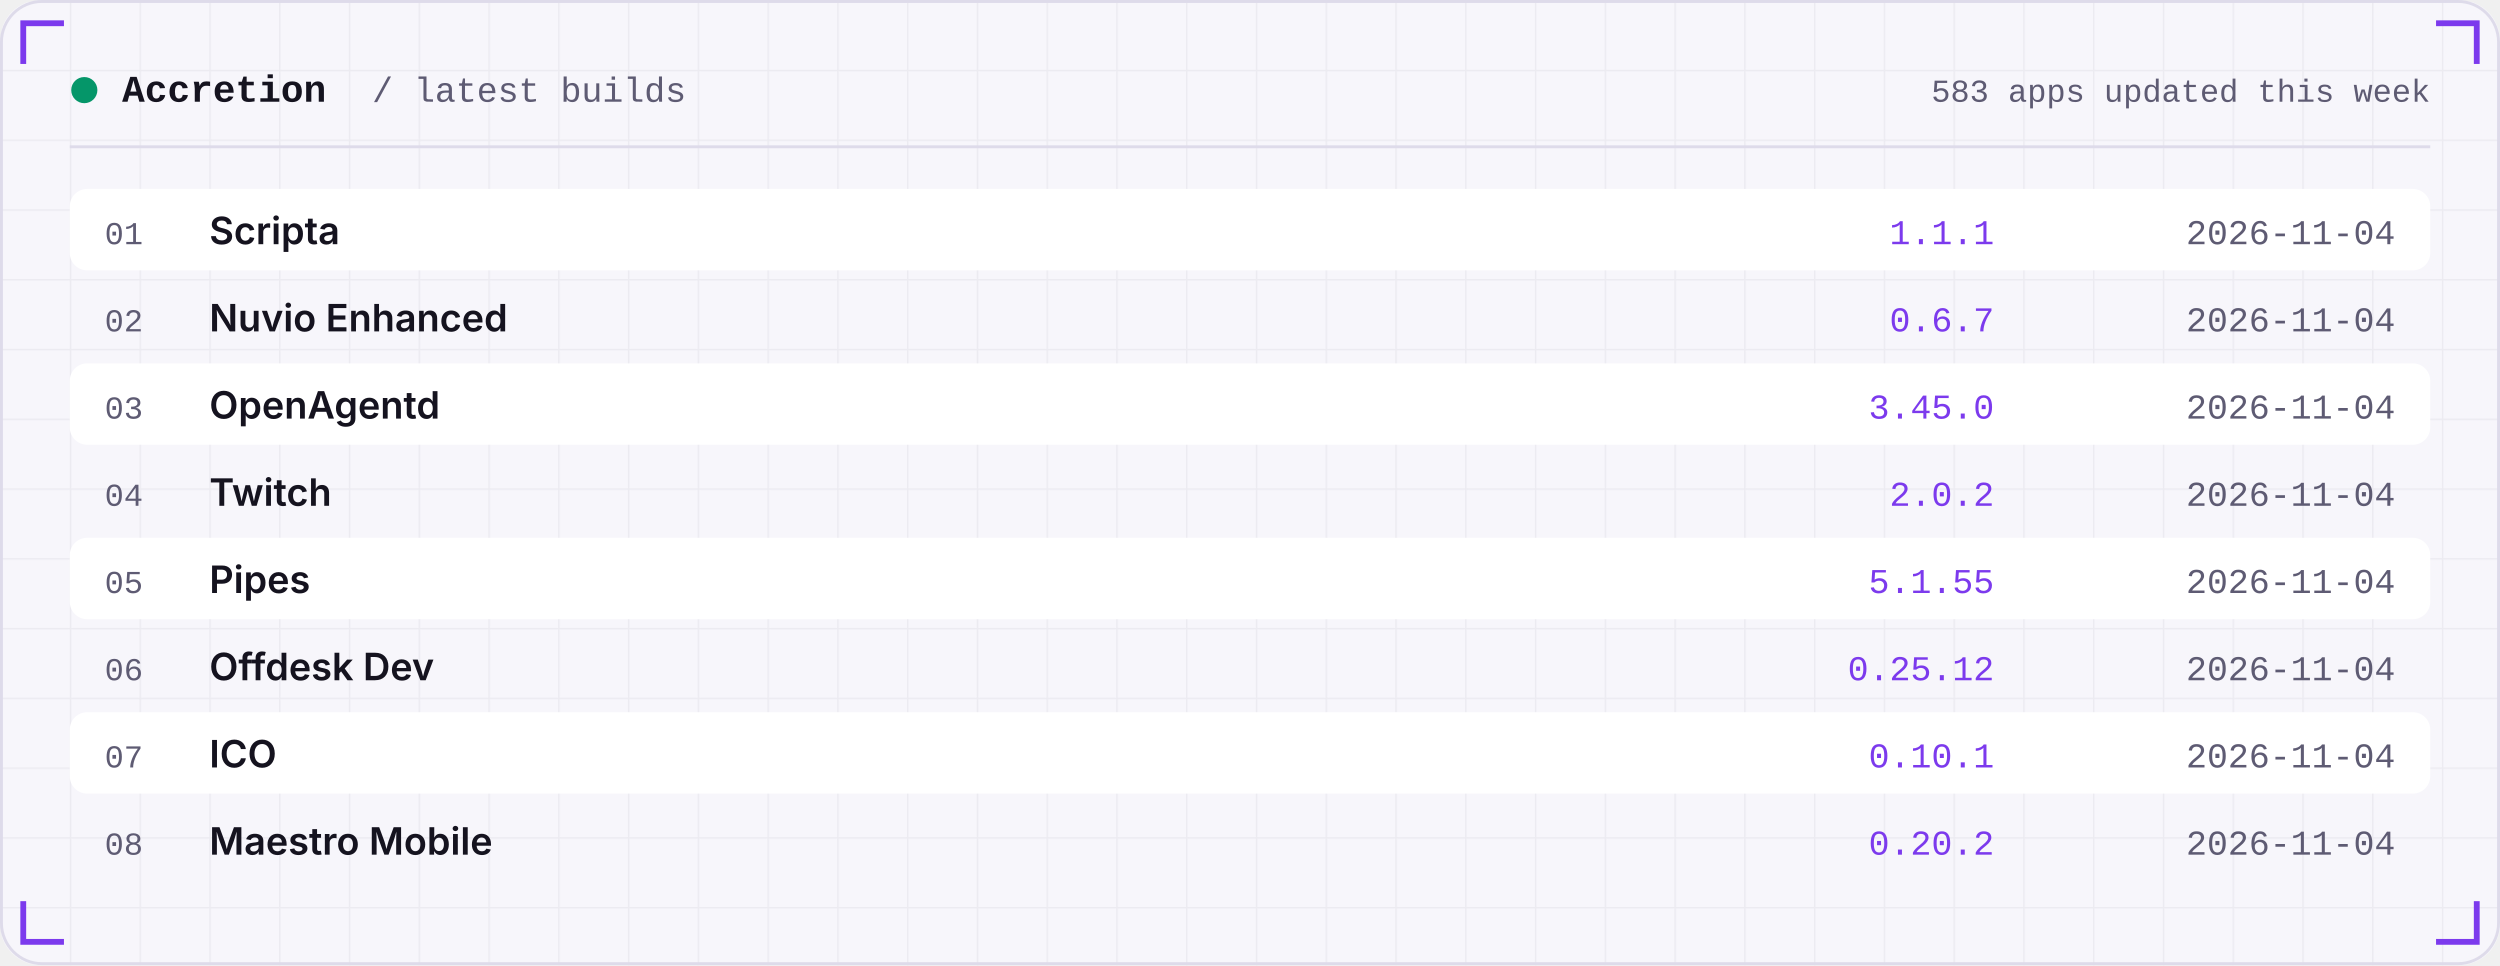
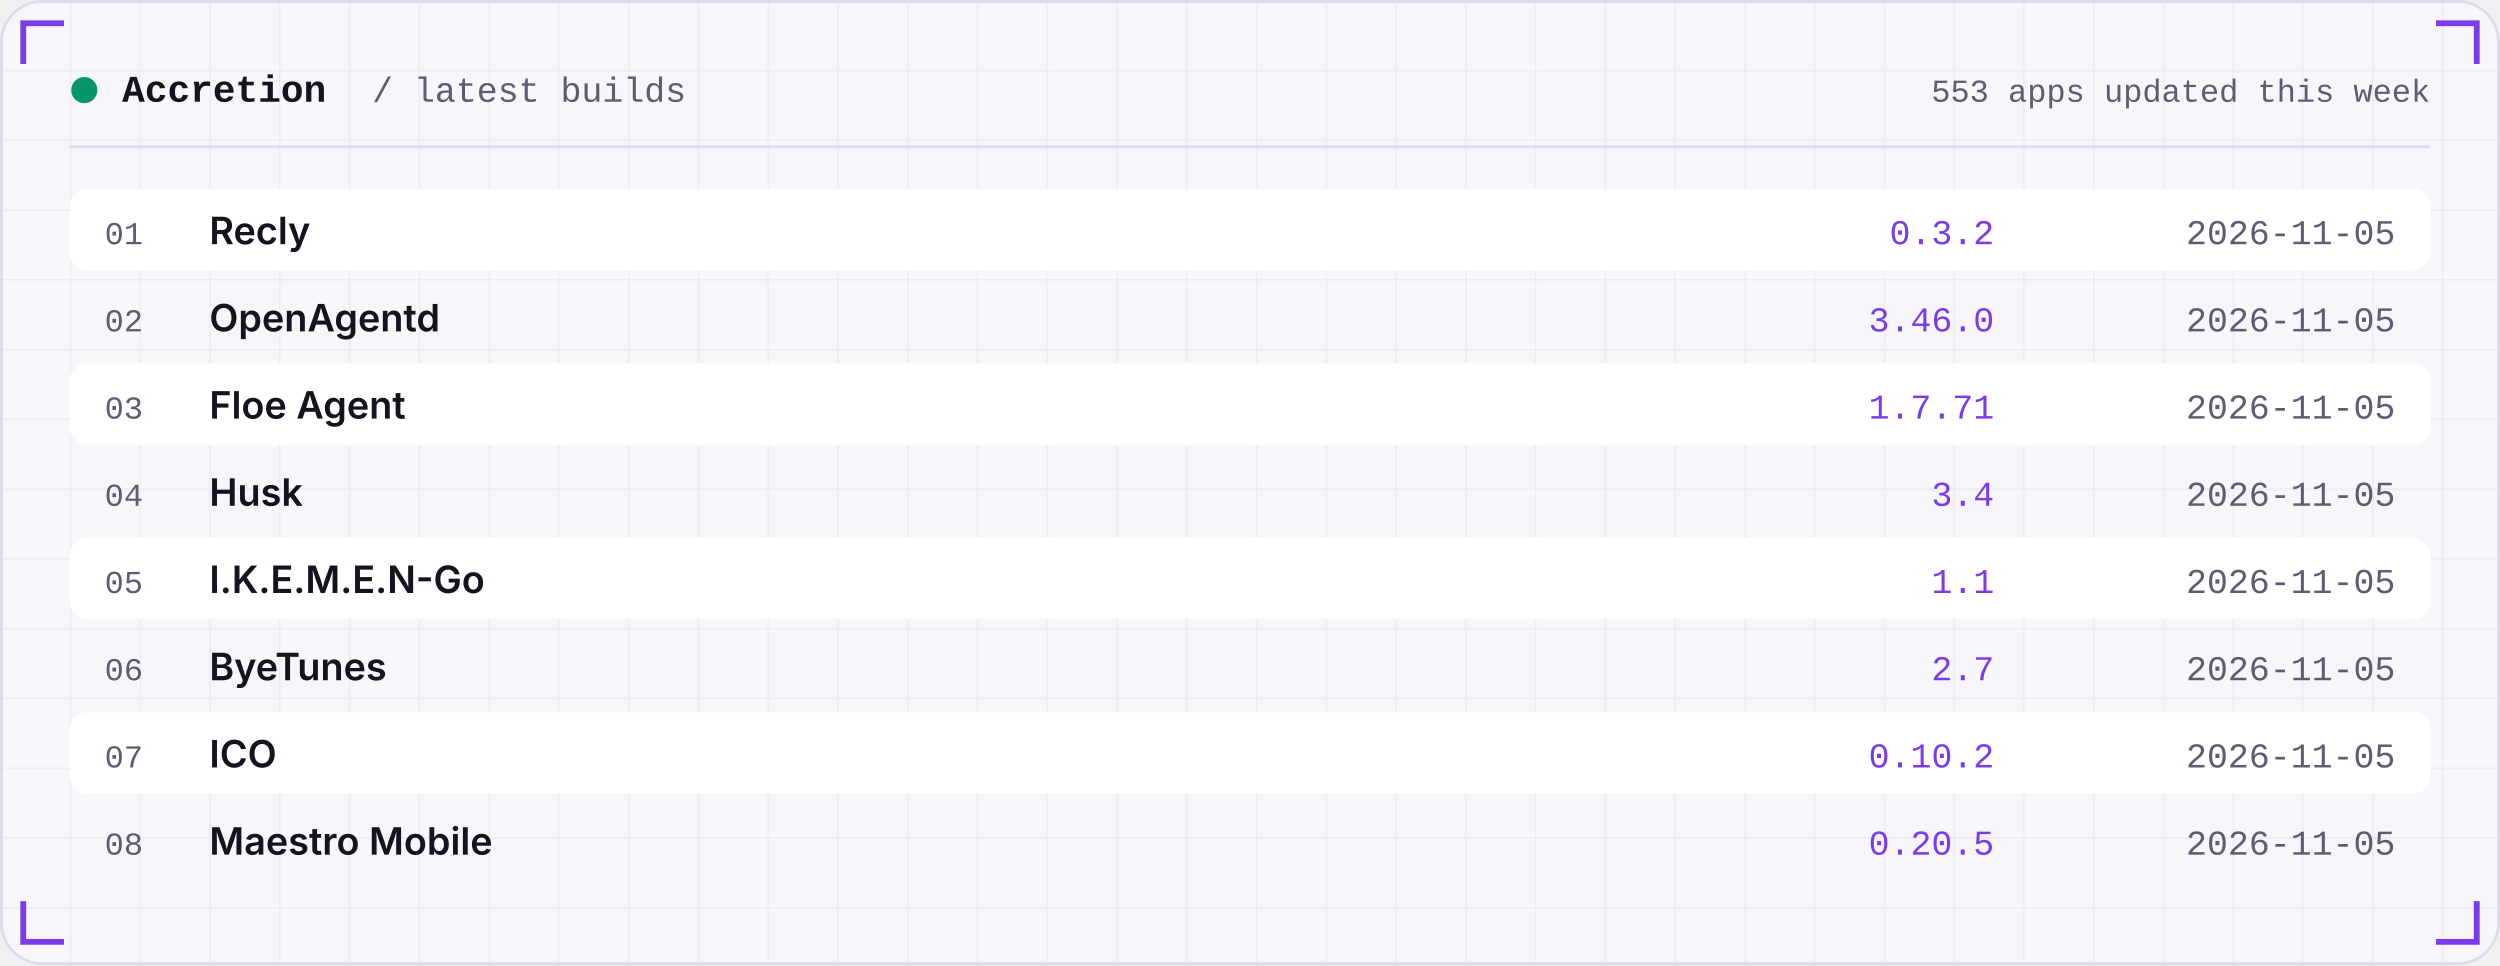
<svg xmlns="http://www.w3.org/2000/svg" width="860" height="332" viewBox="0 0 860 332" role="img">
  <defs>
    <linearGradient id="area" x1="0" x2="0" y1="0" y2="1">
      <stop offset="0" stop-color="#7C3AED" stop-opacity="0.35" />
      <stop offset="1" stop-color="#7C3AED" stop-opacity="0" />
    </linearGradient>
    <pattern id="grid" width="24" height="24" patternUnits="userSpaceOnUse">
      <path d="M24 0H0V24" fill="none" stroke="#181430" stroke-opacity="0.05" />
    </pattern>
  </defs>
  <rect width="860" height="332" rx="14" fill="#F7F6FB" />
  <rect width="860" height="332" rx="14" fill="url(#grid)" />
  <rect x="0.5" y="0.5" width="859" height="331" rx="14" fill="none" stroke="#DEDBEA" />
  <path d="M8 22 V8 H22" stroke="#7C3AED" stroke-width="2" fill="none" />
  <path d="M852 22 V8 H838" stroke="#7C3AED" stroke-width="2" fill="none" />
  <path d="M8 310 V324 H22" stroke="#7C3AED" stroke-width="2" fill="none" />
  <path d="M852 310 V324 H838" stroke="#7C3AED" stroke-width="2" fill="none" />
  <circle cx="29" cy="31" r="4.5" fill="#059669" />
  <text x="42" y="35" font-family="ui-monospace,SFMono-Regular,Menlo,Consolas,'Liberation Mono',monospace" font-size="13" font-weight="600" fill="#15131F" text-anchor="start" letter-spacing="0">Accretion</text>
  <text x="128" y="35" font-family="ui-monospace,SFMono-Regular,Menlo,Consolas,'Liberation Mono',monospace" font-size="12" font-weight="400" fill="#5E5B73" text-anchor="start" letter-spacing="0">/ latest builds</text>
-   <text x="836" y="35" font-family="ui-monospace,SFMono-Regular,Menlo,Consolas,'Liberation Mono',monospace" font-size="11" font-weight="400" fill="#5E5B73" text-anchor="end" letter-spacing="0">583 apps updated this week</text>
+   <text x="836" y="35" font-family="ui-monospace,SFMono-Regular,Menlo,Consolas,'Liberation Mono',monospace" font-size="11" font-weight="400" fill="#5E5B73" text-anchor="end" letter-spacing="0">553 apps updated this week</text>
  <rect x="24" y="50" width="812" height="1" fill="#DEDBEA" />
  <rect x="24" y="65" width="812" height="28" rx="6" fill="#FFFFFF" />
  <text x="36" y="84" font-family="ui-monospace,SFMono-Regular,Menlo,Consolas,'Liberation Mono',monospace" font-size="11" font-weight="400" fill="#5E5B73" text-anchor="start" letter-spacing="0">01</text>
-   <text x="72" y="84" font-family="-apple-system,BlinkMacSystemFont,'Segoe UI',Inter,Helvetica,Arial,sans-serif" font-size="13" font-weight="600" fill="#15131F" text-anchor="start" letter-spacing="0">Scripta</text>
-   <text x="686" y="84" font-family="ui-monospace,SFMono-Regular,Menlo,Consolas,'Liberation Mono',monospace" font-size="12" font-weight="400" fill="#7C3AED" text-anchor="end" letter-spacing="0">1.1.1</text>
-   <text x="824" y="84" font-family="ui-monospace,SFMono-Regular,Menlo,Consolas,'Liberation Mono',monospace" font-size="12" font-weight="400" fill="#5E5B73" text-anchor="end" letter-spacing="0">2026-11-04</text>
+   <text x="72" y="84" font-family="-apple-system,BlinkMacSystemFont,'Segoe UI',Inter,Helvetica,Arial,sans-serif" font-size="13" font-weight="600" fill="#15131F" text-anchor="start" letter-spacing="0">Recly</text>
+   <text x="686" y="84" font-family="ui-monospace,SFMono-Regular,Menlo,Consolas,'Liberation Mono',monospace" font-size="12" font-weight="400" fill="#7C3AED" text-anchor="end" letter-spacing="0">0.3.2</text>
+   <text x="824" y="84" font-family="ui-monospace,SFMono-Regular,Menlo,Consolas,'Liberation Mono',monospace" font-size="12" font-weight="400" fill="#5E5B73" text-anchor="end" letter-spacing="0">2026-11-05</text>
  <text x="36" y="114" font-family="ui-monospace,SFMono-Regular,Menlo,Consolas,'Liberation Mono',monospace" font-size="11" font-weight="400" fill="#5E5B73" text-anchor="start" letter-spacing="0">02</text>
-   <text x="72" y="114" font-family="-apple-system,BlinkMacSystemFont,'Segoe UI',Inter,Helvetica,Arial,sans-serif" font-size="13" font-weight="600" fill="#15131F" text-anchor="start" letter-spacing="0">Nuvio Enhanced</text>
-   <text x="686" y="114" font-family="ui-monospace,SFMono-Regular,Menlo,Consolas,'Liberation Mono',monospace" font-size="12" font-weight="400" fill="#7C3AED" text-anchor="end" letter-spacing="0">0.6.7</text>
-   <text x="824" y="114" font-family="ui-monospace,SFMono-Regular,Menlo,Consolas,'Liberation Mono',monospace" font-size="12" font-weight="400" fill="#5E5B73" text-anchor="end" letter-spacing="0">2026-11-04</text>
+   <text x="72" y="114" font-family="-apple-system,BlinkMacSystemFont,'Segoe UI',Inter,Helvetica,Arial,sans-serif" font-size="13" font-weight="600" fill="#15131F" text-anchor="start" letter-spacing="0">OpenAgentd</text>
+   <text x="686" y="114" font-family="ui-monospace,SFMono-Regular,Menlo,Consolas,'Liberation Mono',monospace" font-size="12" font-weight="400" fill="#7C3AED" text-anchor="end" letter-spacing="0">3.46.0</text>
+   <text x="824" y="114" font-family="ui-monospace,SFMono-Regular,Menlo,Consolas,'Liberation Mono',monospace" font-size="12" font-weight="400" fill="#5E5B73" text-anchor="end" letter-spacing="0">2026-11-05</text>
  <rect x="24" y="125" width="812" height="28" rx="6" fill="#FFFFFF" />
  <text x="36" y="144" font-family="ui-monospace,SFMono-Regular,Menlo,Consolas,'Liberation Mono',monospace" font-size="11" font-weight="400" fill="#5E5B73" text-anchor="start" letter-spacing="0">03</text>
-   <text x="72" y="144" font-family="-apple-system,BlinkMacSystemFont,'Segoe UI',Inter,Helvetica,Arial,sans-serif" font-size="13" font-weight="600" fill="#15131F" text-anchor="start" letter-spacing="0">OpenAgentd</text>
-   <text x="686" y="144" font-family="ui-monospace,SFMono-Regular,Menlo,Consolas,'Liberation Mono',monospace" font-size="12" font-weight="400" fill="#7C3AED" text-anchor="end" letter-spacing="0">3.45.0</text>
-   <text x="824" y="144" font-family="ui-monospace,SFMono-Regular,Menlo,Consolas,'Liberation Mono',monospace" font-size="12" font-weight="400" fill="#5E5B73" text-anchor="end" letter-spacing="0">2026-11-04</text>
+   <text x="72" y="144" font-family="-apple-system,BlinkMacSystemFont,'Segoe UI',Inter,Helvetica,Arial,sans-serif" font-size="13" font-weight="600" fill="#15131F" text-anchor="start" letter-spacing="0">Floe Agent</text>
+   <text x="686" y="144" font-family="ui-monospace,SFMono-Regular,Menlo,Consolas,'Liberation Mono',monospace" font-size="12" font-weight="400" fill="#7C3AED" text-anchor="end" letter-spacing="0">1.7.71</text>
+   <text x="824" y="144" font-family="ui-monospace,SFMono-Regular,Menlo,Consolas,'Liberation Mono',monospace" font-size="12" font-weight="400" fill="#5E5B73" text-anchor="end" letter-spacing="0">2026-11-05</text>
  <text x="36" y="174" font-family="ui-monospace,SFMono-Regular,Menlo,Consolas,'Liberation Mono',monospace" font-size="11" font-weight="400" fill="#5E5B73" text-anchor="start" letter-spacing="0">04</text>
-   <text x="72" y="174" font-family="-apple-system,BlinkMacSystemFont,'Segoe UI',Inter,Helvetica,Arial,sans-serif" font-size="13" font-weight="600" fill="#15131F" text-anchor="start" letter-spacing="0">Twitch</text>
-   <text x="686" y="174" font-family="ui-monospace,SFMono-Regular,Menlo,Consolas,'Liberation Mono',monospace" font-size="12" font-weight="400" fill="#7C3AED" text-anchor="end" letter-spacing="0">2.0.2</text>
-   <text x="824" y="174" font-family="ui-monospace,SFMono-Regular,Menlo,Consolas,'Liberation Mono',monospace" font-size="12" font-weight="400" fill="#5E5B73" text-anchor="end" letter-spacing="0">2026-11-04</text>
+   <text x="72" y="174" font-family="-apple-system,BlinkMacSystemFont,'Segoe UI',Inter,Helvetica,Arial,sans-serif" font-size="13" font-weight="600" fill="#15131F" text-anchor="start" letter-spacing="0">Husk</text>
+   <text x="686" y="174" font-family="ui-monospace,SFMono-Regular,Menlo,Consolas,'Liberation Mono',monospace" font-size="12" font-weight="400" fill="#7C3AED" text-anchor="end" letter-spacing="0">3.4</text>
+   <text x="824" y="174" font-family="ui-monospace,SFMono-Regular,Menlo,Consolas,'Liberation Mono',monospace" font-size="12" font-weight="400" fill="#5E5B73" text-anchor="end" letter-spacing="0">2026-11-05</text>
  <rect x="24" y="185" width="812" height="28" rx="6" fill="#FFFFFF" />
  <text x="36" y="204" font-family="ui-monospace,SFMono-Regular,Menlo,Consolas,'Liberation Mono',monospace" font-size="11" font-weight="400" fill="#5E5B73" text-anchor="start" letter-spacing="0">05</text>
-   <text x="72" y="204" font-family="-apple-system,BlinkMacSystemFont,'Segoe UI',Inter,Helvetica,Arial,sans-serif" font-size="13" font-weight="600" fill="#15131F" text-anchor="start" letter-spacing="0">Pipes</text>
-   <text x="686" y="204" font-family="ui-monospace,SFMono-Regular,Menlo,Consolas,'Liberation Mono',monospace" font-size="12" font-weight="400" fill="#7C3AED" text-anchor="end" letter-spacing="0">5.1.55</text>
-   <text x="824" y="204" font-family="ui-monospace,SFMono-Regular,Menlo,Consolas,'Liberation Mono',monospace" font-size="12" font-weight="400" fill="#5E5B73" text-anchor="end" letter-spacing="0">2026-11-04</text>
+   <text x="72" y="204" font-family="-apple-system,BlinkMacSystemFont,'Segoe UI',Inter,Helvetica,Arial,sans-serif" font-size="13" font-weight="600" fill="#15131F" text-anchor="start" letter-spacing="0">I.K.E.M.E.N-Go</text>
+   <text x="686" y="204" font-family="ui-monospace,SFMono-Regular,Menlo,Consolas,'Liberation Mono',monospace" font-size="12" font-weight="400" fill="#7C3AED" text-anchor="end" letter-spacing="0">1.1</text>
+   <text x="824" y="204" font-family="ui-monospace,SFMono-Regular,Menlo,Consolas,'Liberation Mono',monospace" font-size="12" font-weight="400" fill="#5E5B73" text-anchor="end" letter-spacing="0">2026-11-05</text>
  <text x="36" y="234" font-family="ui-monospace,SFMono-Regular,Menlo,Consolas,'Liberation Mono',monospace" font-size="11" font-weight="400" fill="#5E5B73" text-anchor="start" letter-spacing="0">06</text>
-   <text x="72" y="234" font-family="-apple-system,BlinkMacSystemFont,'Segoe UI',Inter,Helvetica,Arial,sans-serif" font-size="13" font-weight="600" fill="#15131F" text-anchor="start" letter-spacing="0">Offdesk Dev</text>
-   <text x="686" y="234" font-family="ui-monospace,SFMono-Regular,Menlo,Consolas,'Liberation Mono',monospace" font-size="12" font-weight="400" fill="#7C3AED" text-anchor="end" letter-spacing="0">0.25.12</text>
-   <text x="824" y="234" font-family="ui-monospace,SFMono-Regular,Menlo,Consolas,'Liberation Mono',monospace" font-size="12" font-weight="400" fill="#5E5B73" text-anchor="end" letter-spacing="0">2026-11-04</text>
+   <text x="72" y="234" font-family="-apple-system,BlinkMacSystemFont,'Segoe UI',Inter,Helvetica,Arial,sans-serif" font-size="13" font-weight="600" fill="#15131F" text-anchor="start" letter-spacing="0">ByeTunes</text>
+   <text x="686" y="234" font-family="ui-monospace,SFMono-Regular,Menlo,Consolas,'Liberation Mono',monospace" font-size="12" font-weight="400" fill="#7C3AED" text-anchor="end" letter-spacing="0">2.7</text>
+   <text x="824" y="234" font-family="ui-monospace,SFMono-Regular,Menlo,Consolas,'Liberation Mono',monospace" font-size="12" font-weight="400" fill="#5E5B73" text-anchor="end" letter-spacing="0">2026-11-05</text>
  <rect x="24" y="245" width="812" height="28" rx="6" fill="#FFFFFF" />
  <text x="36" y="264" font-family="ui-monospace,SFMono-Regular,Menlo,Consolas,'Liberation Mono',monospace" font-size="11" font-weight="400" fill="#5E5B73" text-anchor="start" letter-spacing="0">07</text>
  <text x="72" y="264" font-family="-apple-system,BlinkMacSystemFont,'Segoe UI',Inter,Helvetica,Arial,sans-serif" font-size="13" font-weight="600" fill="#15131F" text-anchor="start" letter-spacing="0">ICO</text>
-   <text x="686" y="264" font-family="ui-monospace,SFMono-Regular,Menlo,Consolas,'Liberation Mono',monospace" font-size="12" font-weight="400" fill="#7C3AED" text-anchor="end" letter-spacing="0">0.10.1</text>
-   <text x="824" y="264" font-family="ui-monospace,SFMono-Regular,Menlo,Consolas,'Liberation Mono',monospace" font-size="12" font-weight="400" fill="#5E5B73" text-anchor="end" letter-spacing="0">2026-11-04</text>
+   <text x="686" y="264" font-family="ui-monospace,SFMono-Regular,Menlo,Consolas,'Liberation Mono',monospace" font-size="12" font-weight="400" fill="#7C3AED" text-anchor="end" letter-spacing="0">0.10.2</text>
+   <text x="824" y="264" font-family="ui-monospace,SFMono-Regular,Menlo,Consolas,'Liberation Mono',monospace" font-size="12" font-weight="400" fill="#5E5B73" text-anchor="end" letter-spacing="0">2026-11-05</text>
  <text x="36" y="294" font-family="ui-monospace,SFMono-Regular,Menlo,Consolas,'Liberation Mono',monospace" font-size="11" font-weight="400" fill="#5E5B73" text-anchor="start" letter-spacing="0">08</text>
  <text x="72" y="294" font-family="-apple-system,BlinkMacSystemFont,'Segoe UI',Inter,Helvetica,Arial,sans-serif" font-size="13" font-weight="600" fill="#15131F" text-anchor="start" letter-spacing="0">Maestro Mobile</text>
-   <text x="686" y="294" font-family="ui-monospace,SFMono-Regular,Menlo,Consolas,'Liberation Mono',monospace" font-size="12" font-weight="400" fill="#7C3AED" text-anchor="end" letter-spacing="0">0.20.2</text>
-   <text x="824" y="294" font-family="ui-monospace,SFMono-Regular,Menlo,Consolas,'Liberation Mono',monospace" font-size="12" font-weight="400" fill="#5E5B73" text-anchor="end" letter-spacing="0">2026-11-04</text>
+   <text x="686" y="294" font-family="ui-monospace,SFMono-Regular,Menlo,Consolas,'Liberation Mono',monospace" font-size="12" font-weight="400" fill="#7C3AED" text-anchor="end" letter-spacing="0">0.20.5</text>
+   <text x="824" y="294" font-family="ui-monospace,SFMono-Regular,Menlo,Consolas,'Liberation Mono',monospace" font-size="12" font-weight="400" fill="#5E5B73" text-anchor="end" letter-spacing="0">2026-11-05</text>
</svg>
